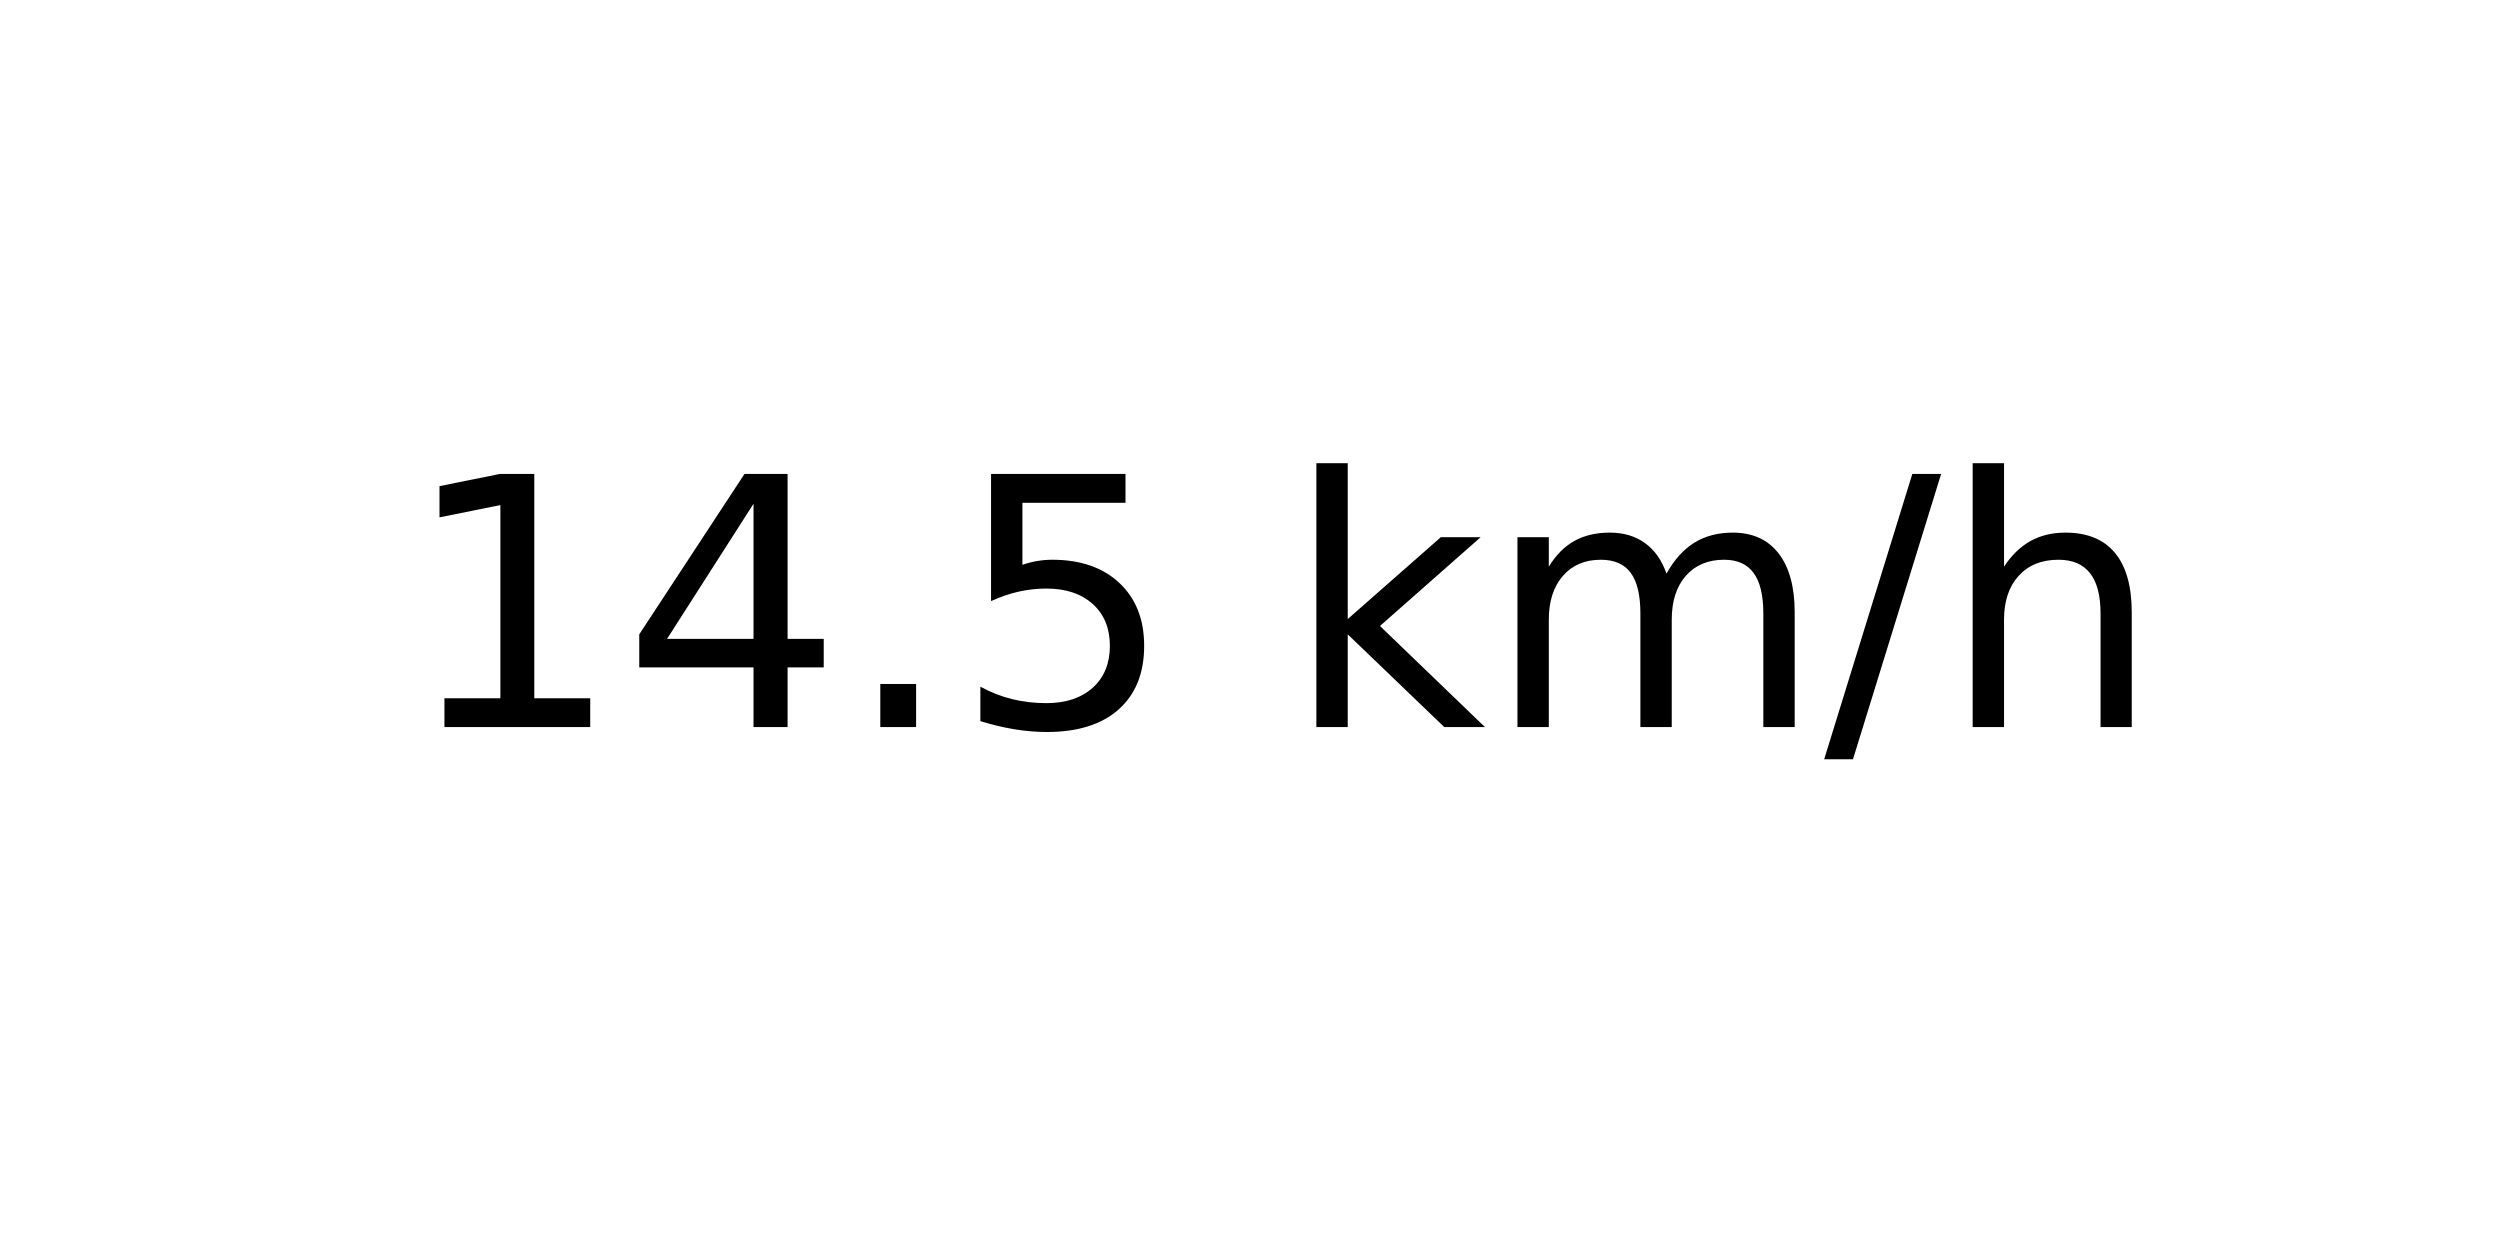
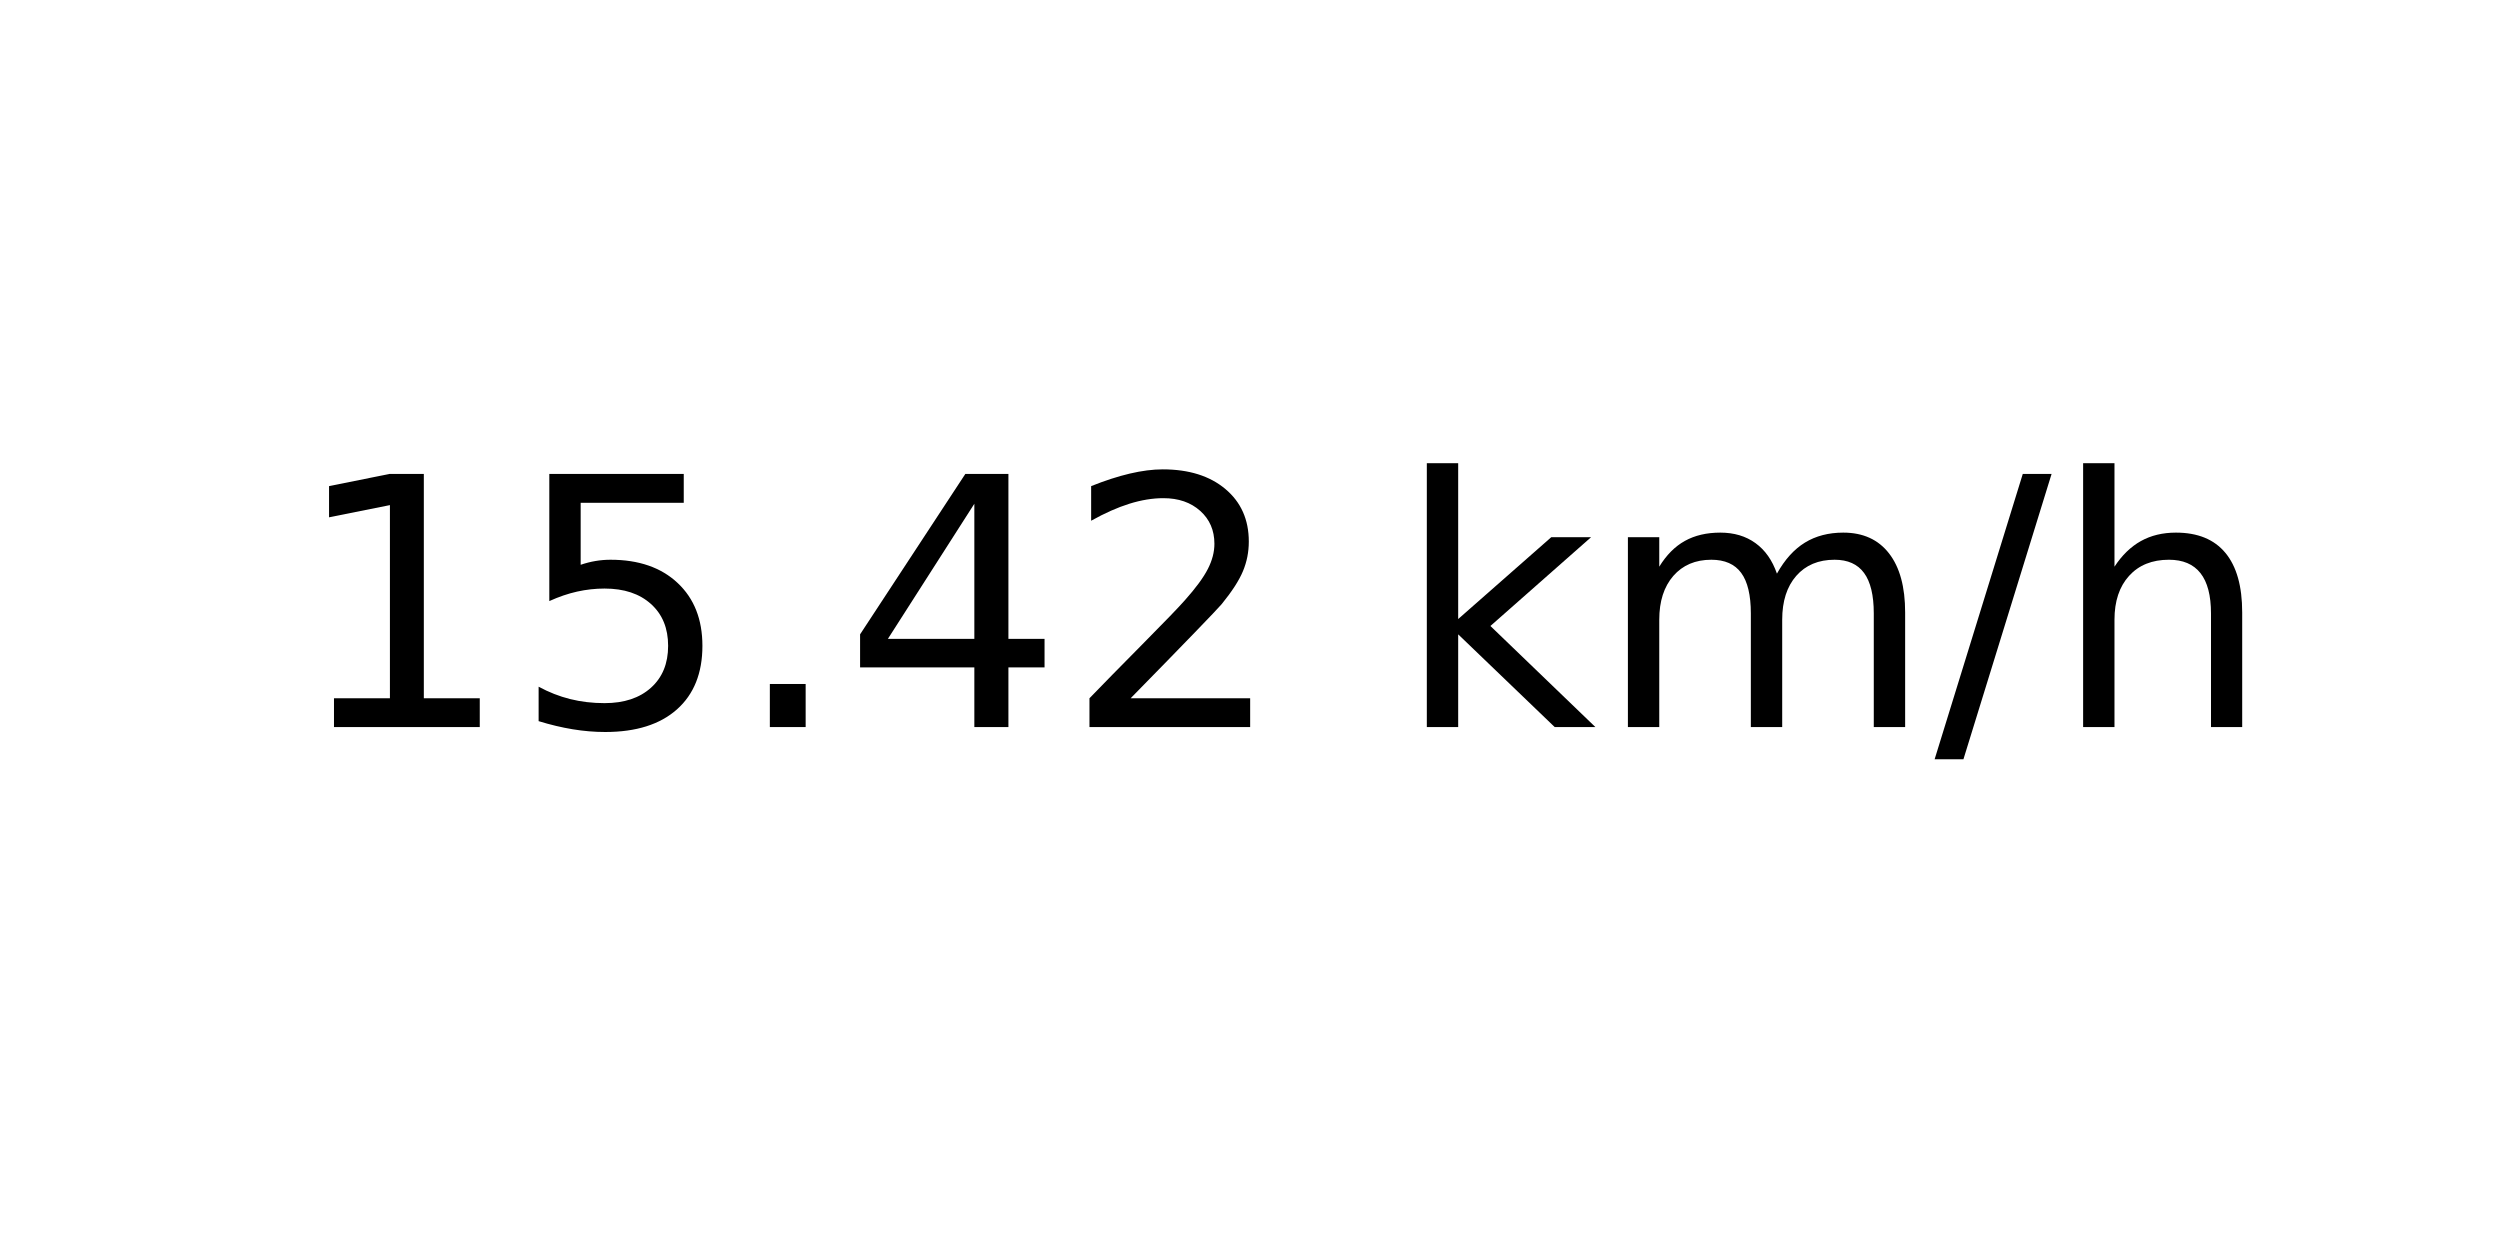
<svg xmlns="http://www.w3.org/2000/svg" xmlns:xlink="http://www.w3.org/1999/xlink" width="72pt" height="36pt" viewBox="0 0 72 36" version="1.1">
  <defs>
    <style type="text/css">*{stroke-linejoin: round; stroke-linecap: butt}</style>
  </defs>
  <g id="figure_1">
    <g id="axes_1">
      <g id="text_1">
-         <g transform="translate(11.55937 20.93937) scale(0.1 -0.1)">
+         <g transform="translate(8.378125 20.93937) scale(0.1 -0.1)">
          <defs>
            <path id="DejaVuSans-31" d="M 794 531  L 1825 531  L 1825 4091  L 703 3866  L 703 4441  L 1819 4666  L 2450 4666  L 2450 531  L 3481 531  L 3481 0  L 794 0  L 794 531  z " transform="scale(0.015625)" />
+             <path id="DejaVuSans-35" d="M 691 4666  L 3169 4666  L 3169 4134  L 1269 4134  L 1269 2991  Q 1406 3038 1543 3061  Q 1681 3084 1819 3084  Q 2600 3084 3056 2656  Q 3513 2228 3513 1497  Q 3513 744 3044 326  Q 2575 -91 1722 -91  Q 1428 -91 1123 -41  Q 819 9 494 109  L 494 744  Q 775 591 1075 516  Q 1375 441 1709 441  Q 2250 441 2565 725  Q 2881 1009 2881 1497  Q 2881 1984 2565 2268  Q 2250 2553 1709 2553  Q 1456 2553 1204 2497  Q 953 2441 691 2322  L 691 4666  z " transform="scale(0.015625)" />
+             <path id="DejaVuSans-2e" d="M 684 794  L 1344 794  L 1344 0  L 684 0  L 684 794  z " transform="scale(0.015625)" />
            <path id="DejaVuSans-34" d="M 2419 4116  L 825 1625  L 2419 1625  L 2419 4116  z M 2253 4666  L 3047 4666  L 3047 1625  L 3713 1625  L 3713 1100  L 3047 1100  L 3047 0  L 2419 0  L 2419 1100  L 313 1100  L 313 1709  L 2253 4666  z " transform="scale(0.015625)" />
-             <path id="DejaVuSans-2e" d="M 684 794  L 1344 794  L 1344 0  L 684 0  L 684 794  z " transform="scale(0.015625)" />
-             <path id="DejaVuSans-35" d="M 691 4666  L 3169 4666  L 3169 4134  L 1269 4134  L 1269 2991  Q 1406 3038 1543 3061  Q 1681 3084 1819 3084  Q 2600 3084 3056 2656  Q 3513 2228 3513 1497  Q 3513 744 3044 326  Q 2575 -91 1722 -91  Q 1428 -91 1123 -41  Q 819 9 494 109  L 494 744  Q 775 591 1075 516  Q 1375 441 1709 441  Q 2250 441 2565 725  Q 2881 1009 2881 1497  Q 2881 1984 2565 2268  Q 2250 2553 1709 2553  Q 1456 2553 1204 2497  Q 953 2441 691 2322  L 691 4666  z " transform="scale(0.015625)" />
+             <path id="DejaVuSans-32" d="M 1228 531  L 3431 531  L 3431 0  L 469 0  L 469 531  Q 828 903 1448 1529  Q 2069 2156 2228 2338  Q 2531 2678 2651 2914  Q 2772 3150 2772 3378  Q 2772 3750 2511 3984  Q 2250 4219 1831 4219  Q 1534 4219 1204 4116  Q 875 4013 500 3803  L 500 4441  Q 881 4594 1212 4672  Q 1544 4750 1819 4750  Q 2544 4750 2975 4387  Q 3406 4025 3406 3419  Q 3406 3131 3298 2873  Q 3191 2616 2906 2266  Q 2828 2175 2409 1742  Q 1991 1309 1228 531  z " transform="scale(0.015625)" />
            <path id="DejaVuSans-20" transform="scale(0.015625)" />
            <path id="DejaVuSans-6b" d="M 581 4863  L 1159 4863  L 1159 1991  L 2875 3500  L 3609 3500  L 1753 1863  L 3688 0  L 2938 0  L 1159 1709  L 1159 0  L 581 0  L 581 4863  z " transform="scale(0.015625)" />
            <path id="DejaVuSans-6d" d="M 3328 2828  Q 3544 3216 3844 3400  Q 4144 3584 4550 3584  Q 5097 3584 5394 3201  Q 5691 2819 5691 2113  L 5691 0  L 5113 0  L 5113 2094  Q 5113 2597 4934 2840  Q 4756 3084 4391 3084  Q 3944 3084 3684 2787  Q 3425 2491 3425 1978  L 3425 0  L 2847 0  L 2847 2094  Q 2847 2600 2669 2842  Q 2491 3084 2119 3084  Q 1678 3084 1418 2786  Q 1159 2488 1159 1978  L 1159 0  L 581 0  L 581 3500  L 1159 3500  L 1159 2956  Q 1356 3278 1631 3431  Q 1906 3584 2284 3584  Q 2666 3584 2933 3390  Q 3200 3197 3328 2828  z " transform="scale(0.015625)" />
            <path id="DejaVuSans-2f" d="M 1625 4666  L 2156 4666  L 531 -594  L 0 -594  L 1625 4666  z " transform="scale(0.015625)" />
            <path id="DejaVuSans-68" d="M 3513 2113  L 3513 0  L 2938 0  L 2938 2094  Q 2938 2591 2744 2837  Q 2550 3084 2163 3084  Q 1697 3084 1428 2787  Q 1159 2491 1159 1978  L 1159 0  L 581 0  L 581 4863  L 1159 4863  L 1159 2956  Q 1366 3272 1645 3428  Q 1925 3584 2291 3584  Q 2894 3584 3203 3211  Q 3513 2838 3513 2113  z " transform="scale(0.015625)" />
          </defs>
          <use xlink:href="#DejaVuSans-31" />
-           <use xlink:href="#DejaVuSans-34" x="63.623" />
+           <use xlink:href="#DejaVuSans-35" x="63.623" />
          <use xlink:href="#DejaVuSans-2e" x="127.246" />
-           <use xlink:href="#DejaVuSans-35" x="159.033" />
-           <use xlink:href="#DejaVuSans-20" x="222.656" />
-           <use xlink:href="#DejaVuSans-6b" x="254.443" />
-           <use xlink:href="#DejaVuSans-6d" x="312.354" />
-           <use xlink:href="#DejaVuSans-2f" x="409.766" />
-           <use xlink:href="#DejaVuSans-68" x="443.457" />
+           <use xlink:href="#DejaVuSans-34" x="159.033" />
+           <use xlink:href="#DejaVuSans-32" x="222.656" />
+           <use xlink:href="#DejaVuSans-20" x="286.279" />
+           <use xlink:href="#DejaVuSans-6b" x="318.066" />
+           <use xlink:href="#DejaVuSans-6d" x="375.977" />
+           <use xlink:href="#DejaVuSans-2f" x="473.389" />
+           <use xlink:href="#DejaVuSans-68" x="507.08" />
        </g>
      </g>
    </g>
  </g>
</svg>
